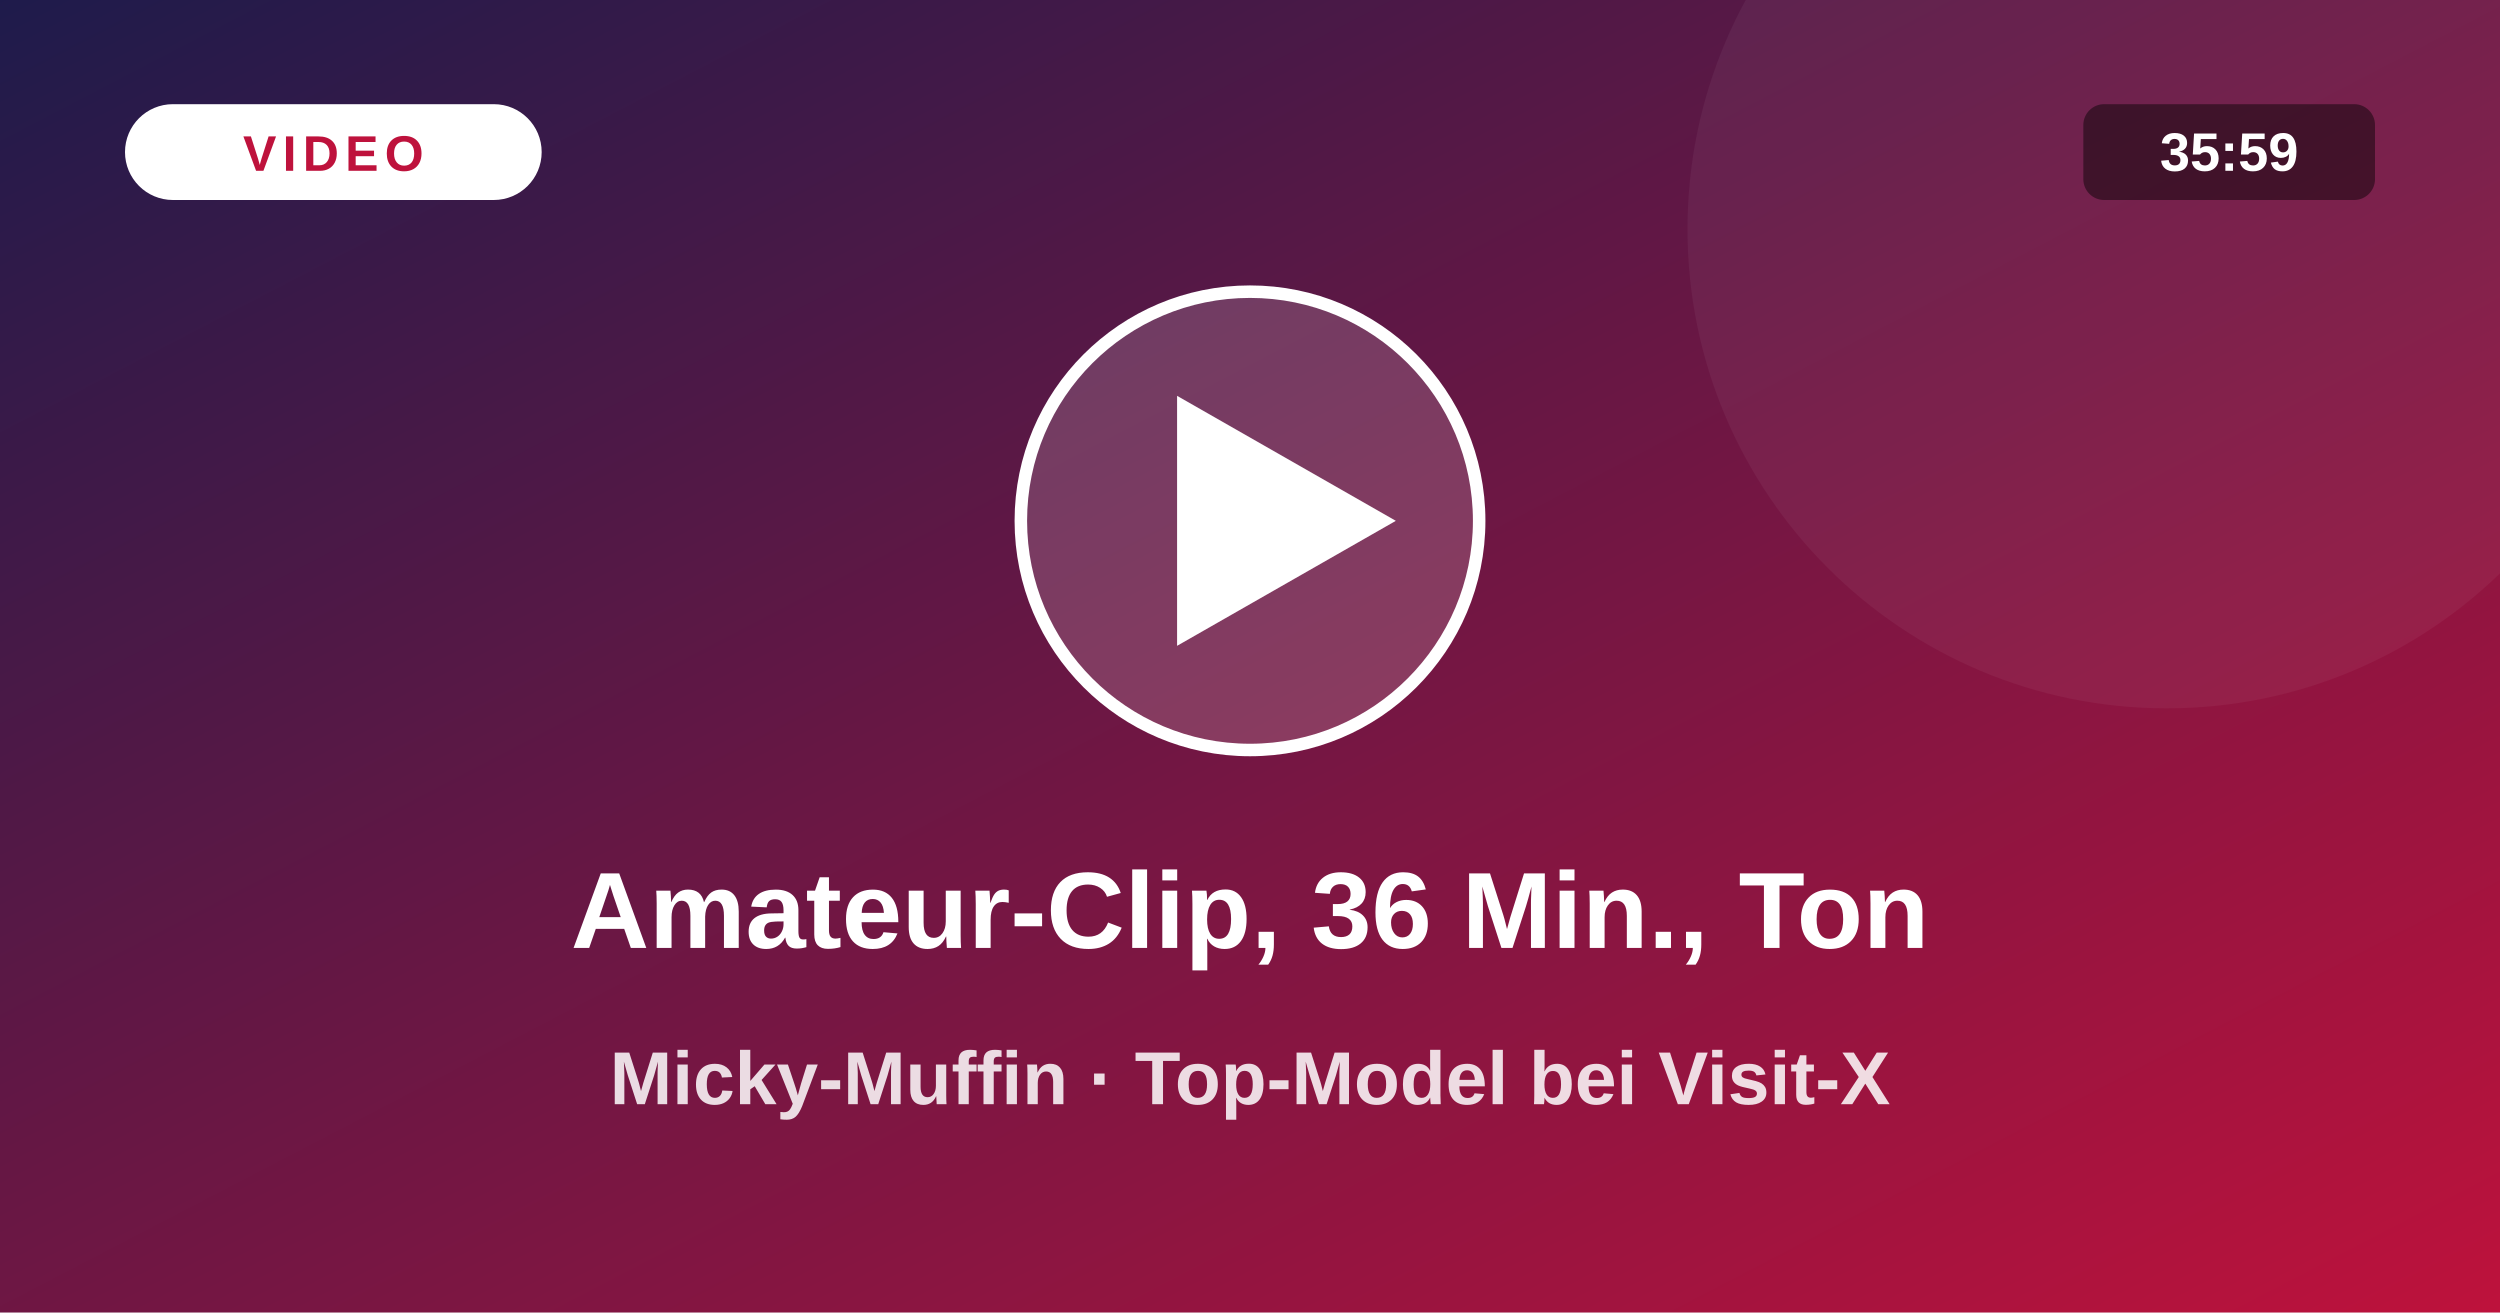
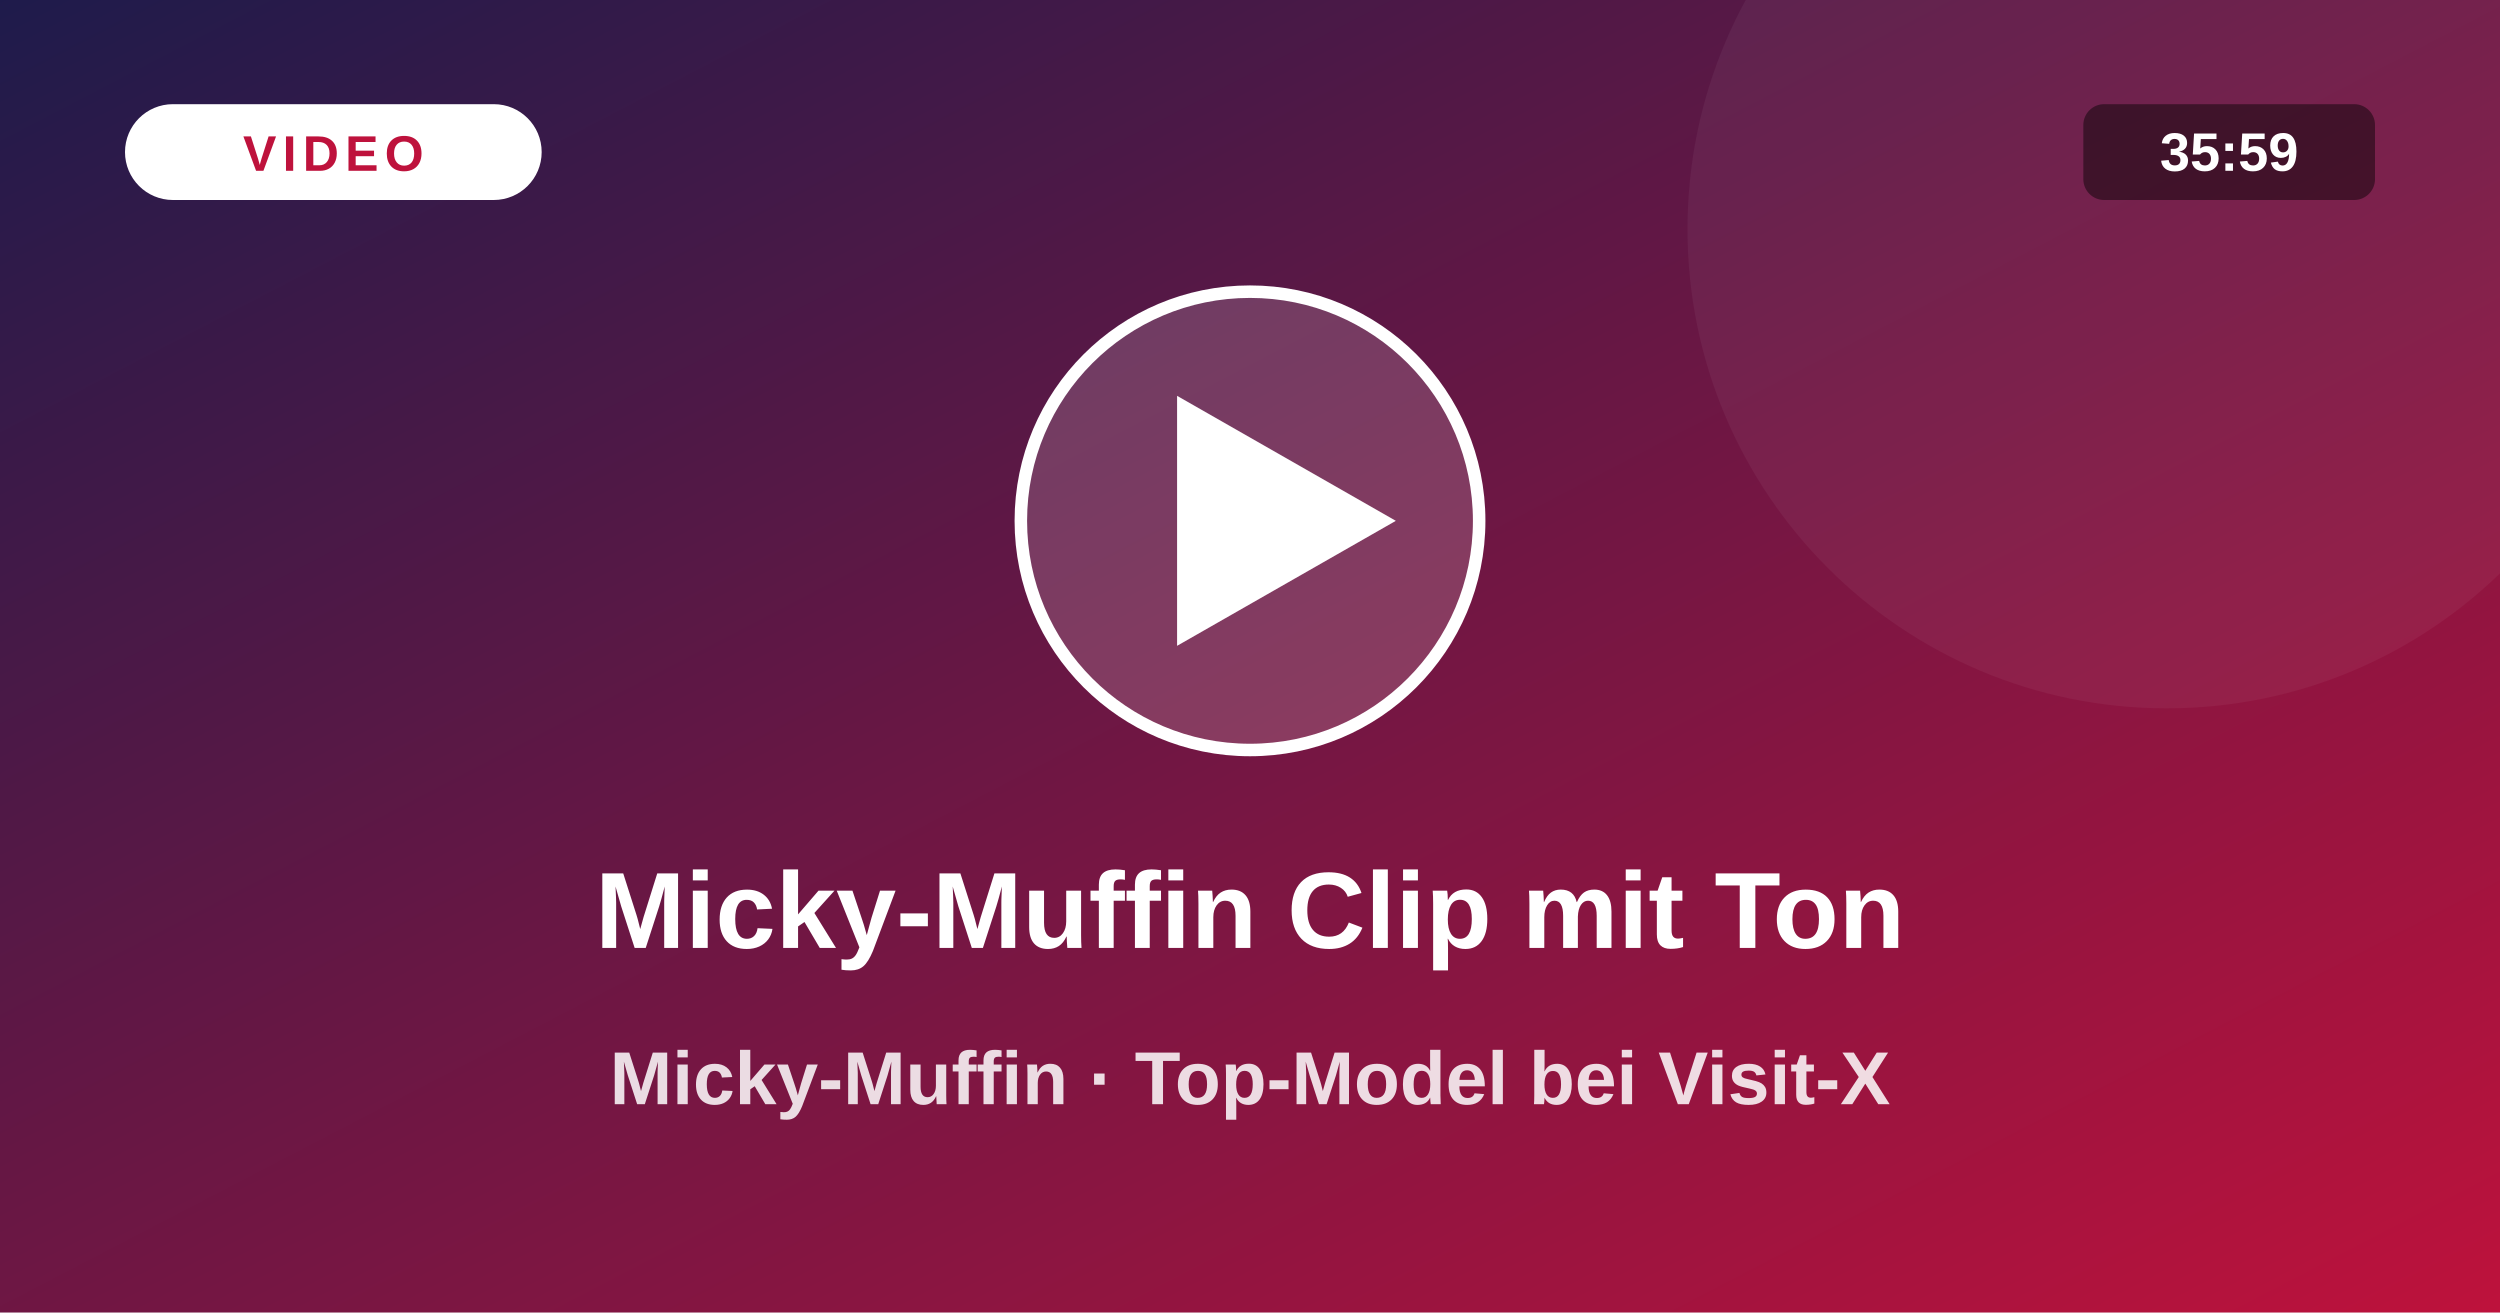
<svg xmlns="http://www.w3.org/2000/svg" viewBox="0 0 1200 630">
  <defs>
    <linearGradient id="vg" x1="0" y1="0" x2="1" y2="1">
      <stop offset="0" stop-color="#1e1b4b" />
      <stop offset="1" stop-color="#be123c" />
    </linearGradient>
  </defs>
  <rect width="1200" height="630" fill="url(#vg)" />
  <circle cx="1040" cy="110" r="230" fill="#fff" fill-opacity=".05" />
  <circle cx="600" cy="250" r="110" fill="#fff" fill-opacity=".16" stroke="#fff" stroke-width="6" />
  <path d="M565 190 L565 310 L670 250 Z" fill="#fff" />
  <rect x="60" y="50" width="200" height="46" rx="23" fill="#fff" />
  <text x="160" y="82" text-anchor="middle" font-size="24" font-weight="800" fill="#be123c" letter-spacing="3" font-family="system-ui,Arial,sans-serif">VIDEO</text>
  <rect x="1000" y="50" width="140" height="46" rx="10" fill="#000" fill-opacity=".45" />
  <text x="1070" y="82" text-anchor="middle" font-size="26" font-weight="700" fill="#fff" font-family="system-ui,Arial,sans-serif">35:59</text>
-   <text x="600" y="455" text-anchor="middle" font-size="52" font-weight="800" fill="#fff" font-family="system-ui,Arial,sans-serif">Amateur-Clip, 36 Min., Ton</text>
+   <text x="600" y="455" text-anchor="middle" font-size="52" font-weight="800" fill="#fff" font-family="system-ui,Arial,sans-serif">Micky-Muffin Clip mit Ton</text>
  <text x="600" y="530" text-anchor="middle" font-size="36" font-weight="600" fill="#fff" fill-opacity=".85" font-family="system-ui,Arial,sans-serif">Micky-Muffin · Top-Model bei Visit-X</text>
</svg>
